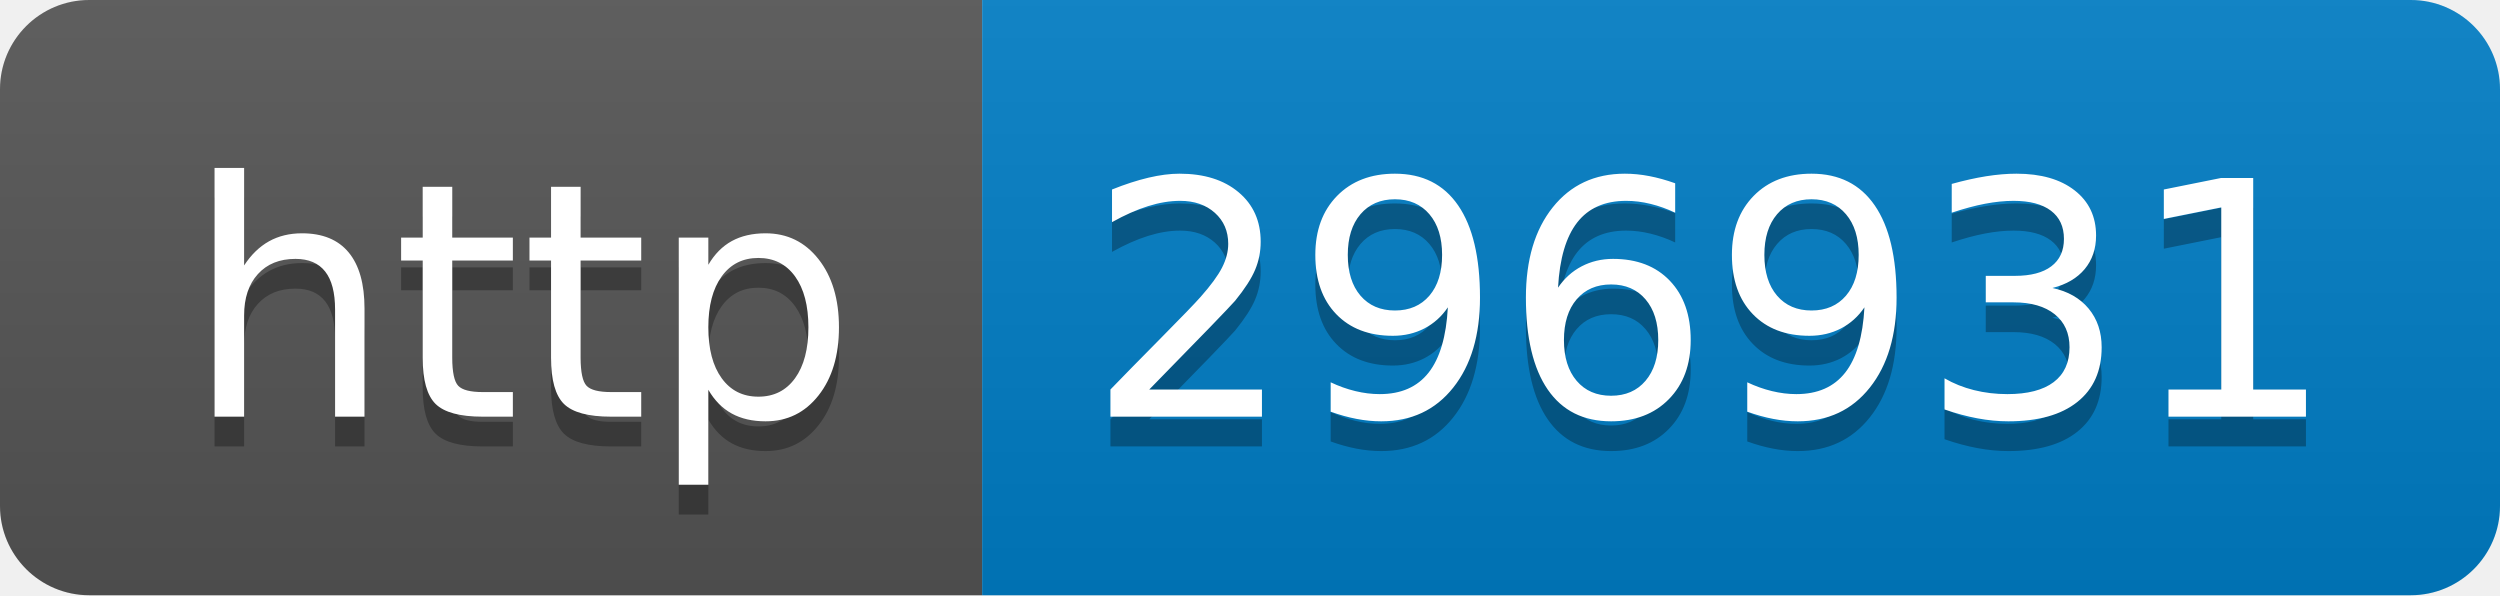
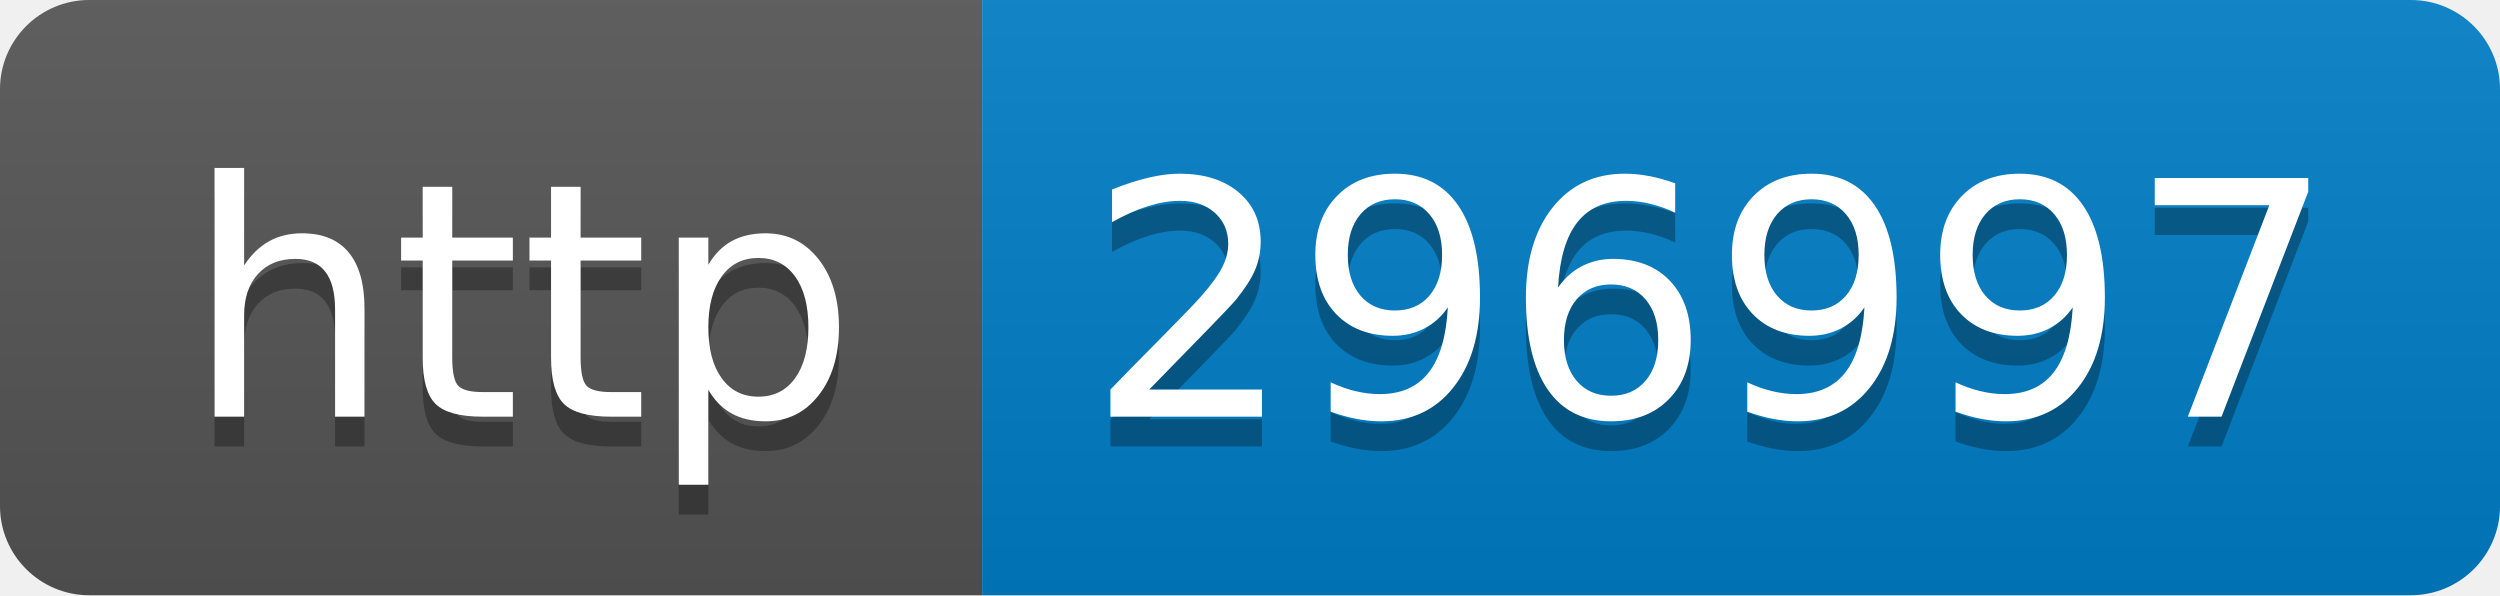
- <svg xmlns="http://www.w3.org/2000/svg" width="84" height="20" role="img" aria-label="http: 296931">
+ <svg xmlns="http://www.w3.org/2000/svg" width="84" height="20" role="img" aria-label="http: 296997">
  <linearGradient id="s" x2="0" y2="100%">
    <stop offset="0" stop-color="#bbb" stop-opacity=".1" />
    <stop offset="1" stop-opacity=".1" />
  </linearGradient>
  <clipPath id="r">
    <rect width="84" height="20" rx="3" fill="#fff" />
  </clipPath>
  <g clip-path="url(#r)">
    <rect width="33" height="20" fill="#555" />
    <rect x="33" width="51" height="20" fill="#007ec6" />
    <rect width="84" height="20" fill="url(#s)" />
  </g>
  <g fill="#fff" text-anchor="middle" font-family="Verdana,Geneva,DejaVu Sans,sans-serif" text-rendering="geometricPrecision" font-size="110">
    <text aria-hidden="true" x="175" y="150" fill="#010101" fill-opacity=".3" transform="scale(.1)" textLength="230">http</text>
    <text x="175" y="140" transform="scale(.1)" fill="#fff" textLength="230">http</text>
-     <text aria-hidden="true" x="575" y="150" fill="#010101" fill-opacity=".3" transform="scale(.1)" textLength="410">296931</text>
-     <text x="575" y="140" transform="scale(.1)" fill="#fff" textLength="410">296931</text>
+     <text aria-hidden="true" x="575" y="150" fill="#010101" fill-opacity=".3" transform="scale(.1)" textLength="410">296997</text>
+     <text x="575" y="140" transform="scale(.1)" fill="#fff" textLength="410">296997</text>
  </g>
</svg>
